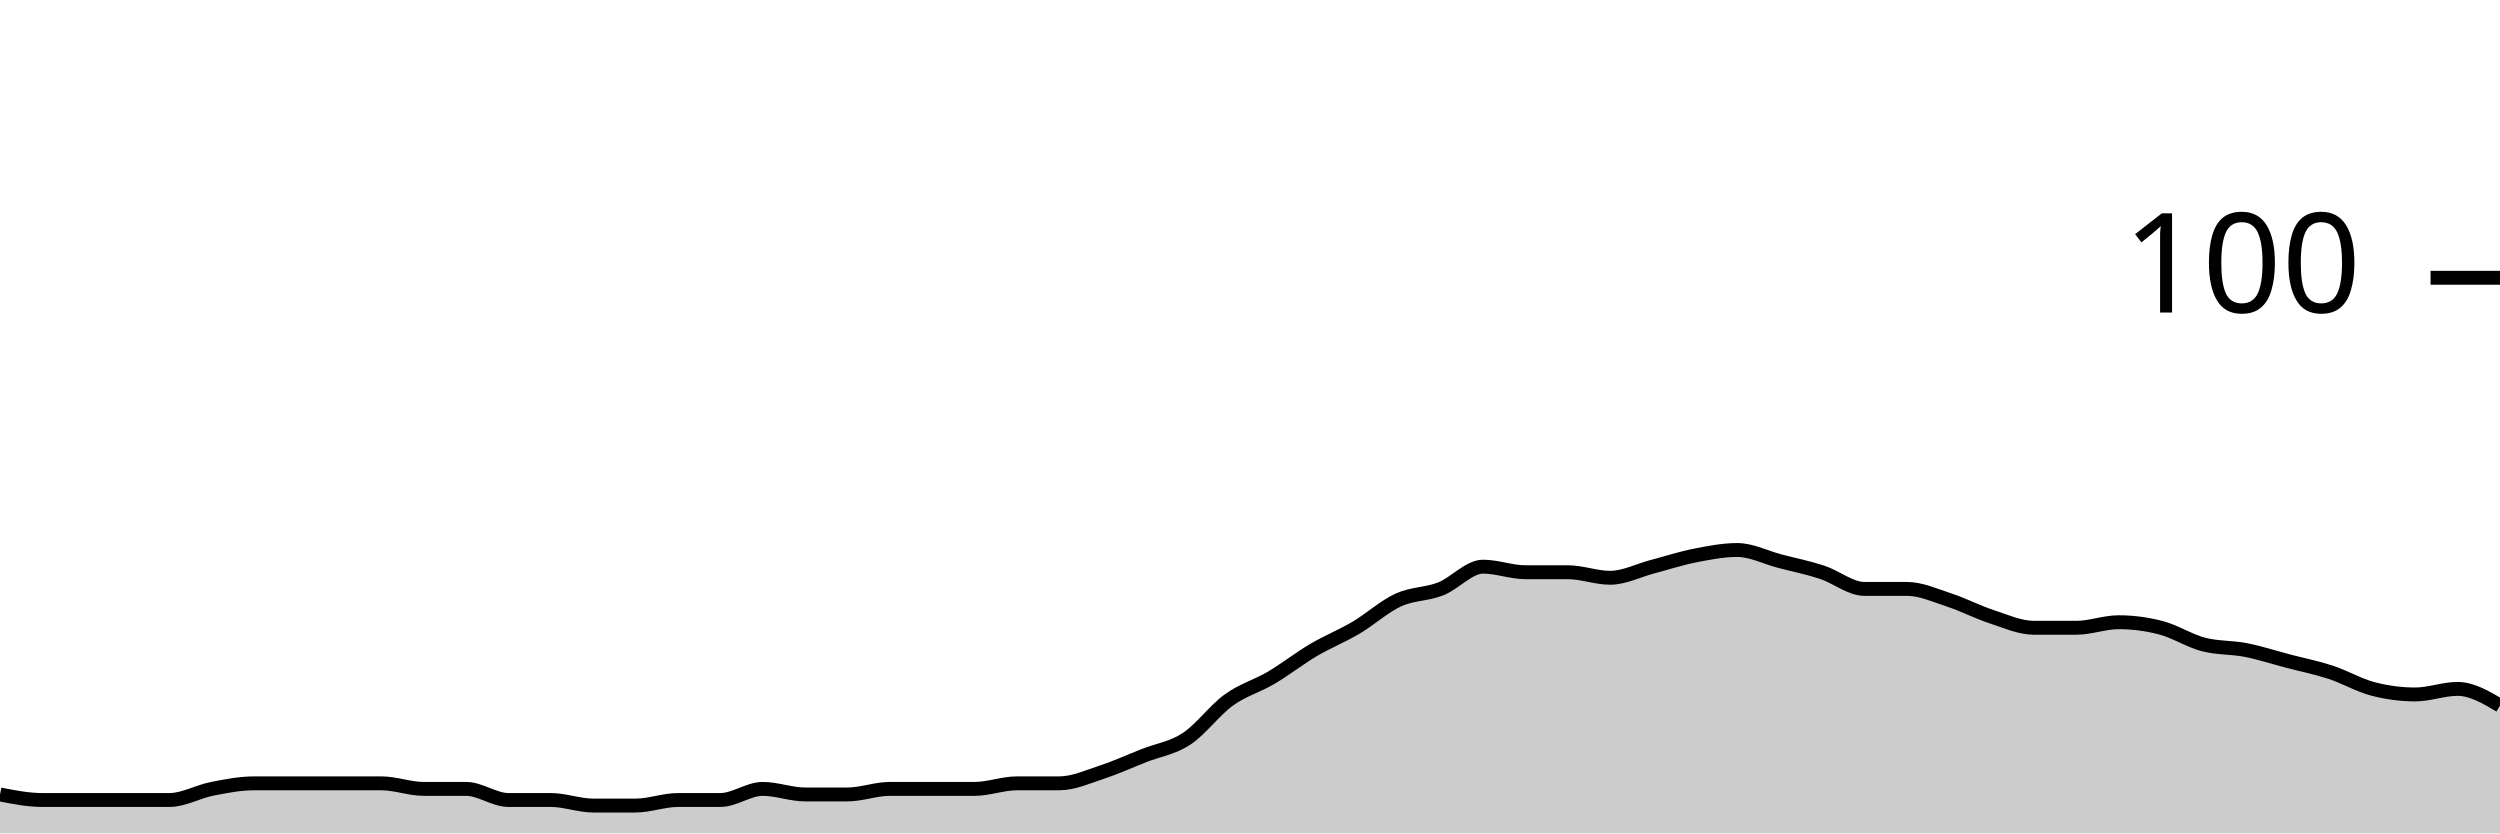
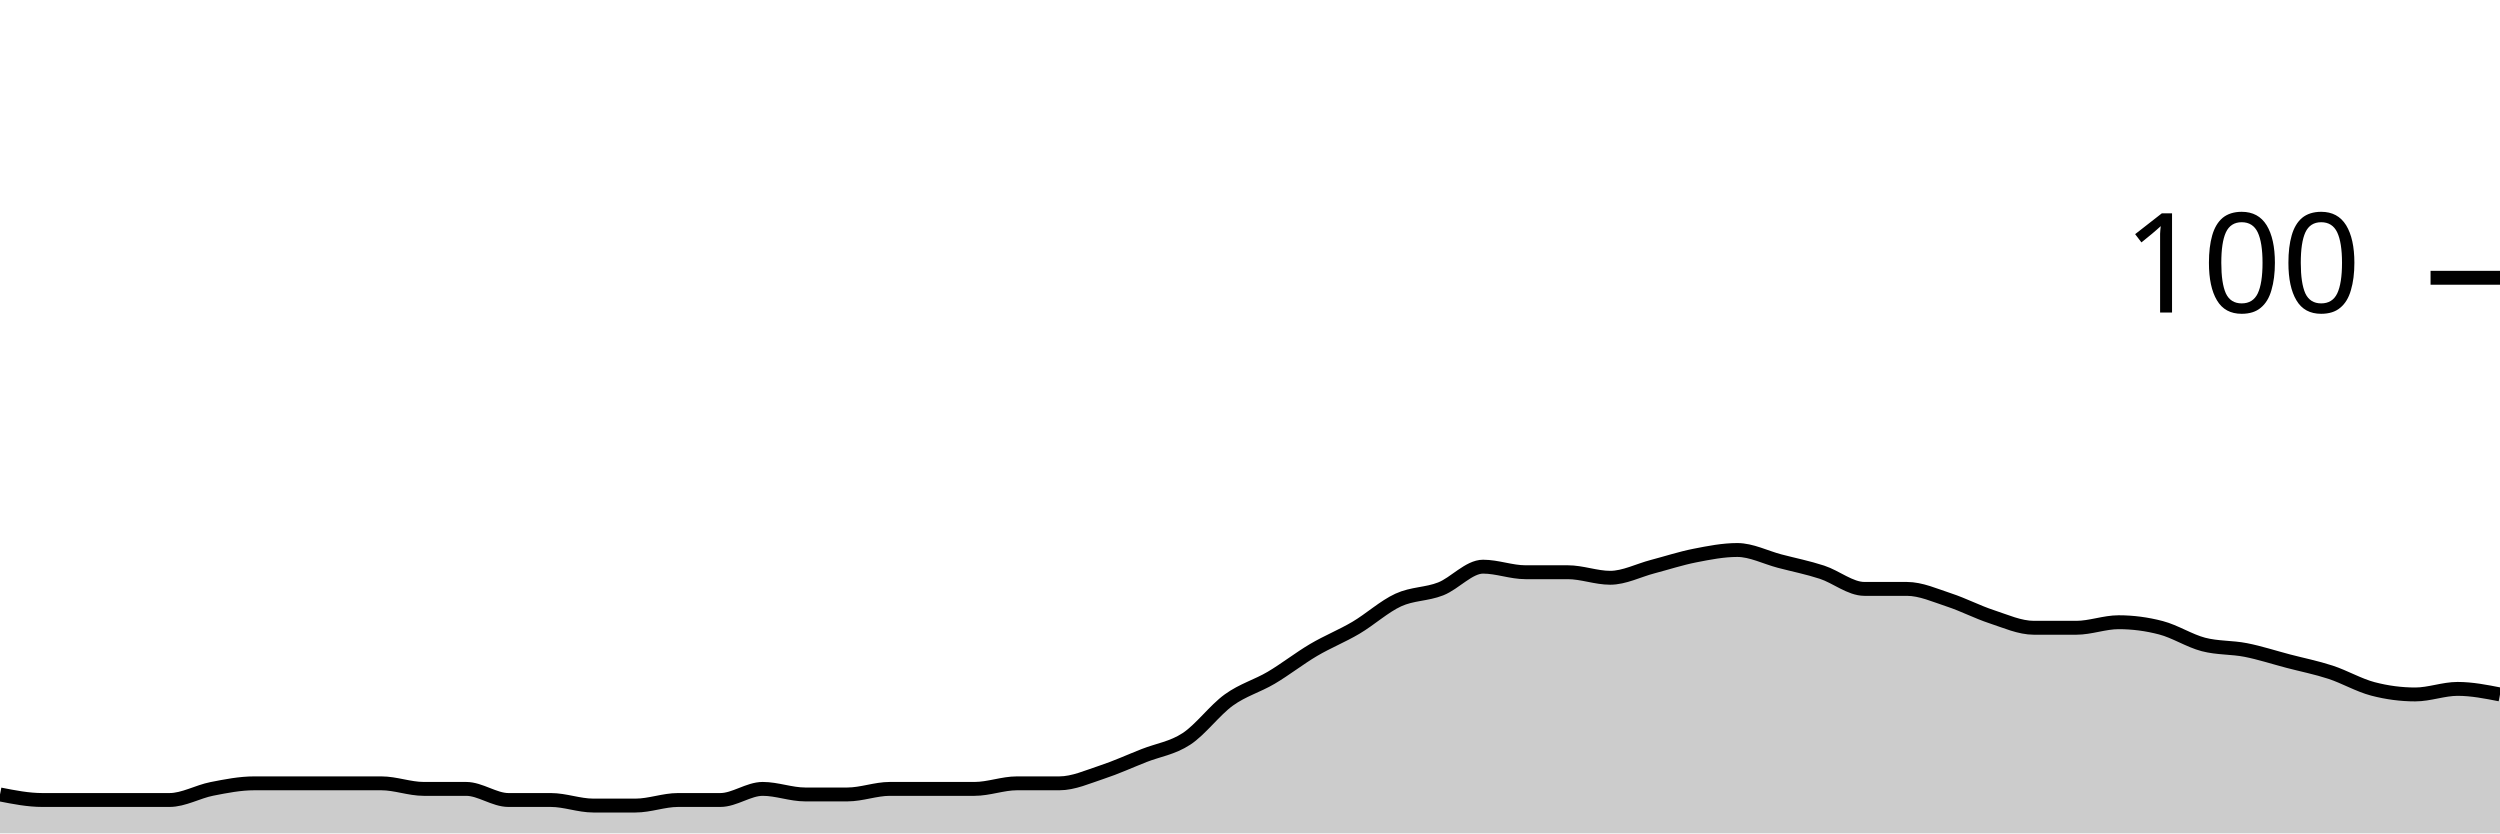
<svg xmlns="http://www.w3.org/2000/svg" viewBox="0 0 180 60">
  <g transform="translate(0,20)">
-     <path class="area" fill="rgba(0, 0, 0, 0.2)" d="M0,37.2C1.017,37.4,2.034,37.6,3.051,37.6C4.068,37.6,5.085,37.6,6.102,37.6C7.119,37.6,8.136,37.6,9.153,37.6C10.169,37.6,11.186,37.6,12.203,37.6C13.22,37.6,14.237,37,15.254,36.8C16.271,36.6,17.288,36.4,18.305,36.4C19.322,36.4,20.339,36.4,21.356,36.4C22.373,36.4,23.39,36.4,24.407,36.4C25.424,36.4,26.441,36.4,27.458,36.4C28.475,36.4,29.492,36.8,30.508,36.8C31.525,36.8,32.542,36.8,33.559,36.8C34.576,36.8,35.593,37.6,36.61,37.6C37.627,37.6,38.644,37.6,39.661,37.6C40.678,37.6,41.695,38,42.712,38C43.729,38,44.746,38,45.763,38C46.78,38,47.797,37.6,48.814,37.6C49.831,37.6,50.847,37.6,51.864,37.6C52.881,37.6,53.898,36.8,54.915,36.8C55.932,36.8,56.949,37.2,57.966,37.2C58.983,37.2,60,37.2,61.017,37.2C62.034,37.2,63.051,36.8,64.068,36.8C65.085,36.8,66.102,36.8,67.119,36.8C68.136,36.8,69.153,36.8,70.169,36.8C71.186,36.8,72.203,36.4,73.22,36.4C74.237,36.4,75.254,36.4,76.271,36.4C77.288,36.4,78.305,35.933,79.322,35.6C80.339,35.267,81.356,34.8,82.373,34.4C83.39,34,84.407,33.867,85.424,33.2C86.441,32.533,87.458,31.133,88.475,30.4C89.492,29.667,90.508,29.4,91.525,28.8C92.542,28.2,93.559,27.4,94.576,26.8C95.593,26.2,96.61,25.8,97.627,25.2C98.644,24.6,99.661,23.667,100.678,23.2C101.695,22.733,102.712,22.8,103.729,22.4C104.746,22,105.763,20.8,106.78,20.8C107.797,20.8,108.814,21.2,109.831,21.2C110.847,21.2,111.864,21.2,112.881,21.2C113.898,21.2,114.915,21.6,115.932,21.6C116.949,21.6,117.966,21.067,118.983,20.8C120,20.533,121.017,20.2,122.034,20C123.051,19.8,124.068,19.6,125.085,19.6C126.102,19.6,127.119,20.133,128.136,20.4C129.153,20.667,130.169,20.867,131.186,21.2C132.203,21.533,133.22,22.4,134.237,22.4C135.254,22.4,136.271,22.4,137.288,22.4C138.305,22.4,139.322,22.867,140.339,23.2C141.356,23.533,142.373,24.067,143.39,24.4C144.407,24.733,145.424,25.2,146.441,25.2C147.458,25.2,148.475,25.2,149.492,25.2C150.508,25.2,151.525,24.8,152.542,24.8C153.559,24.8,154.576,24.933,155.593,25.2C156.61,25.467,157.627,26.133,158.644,26.4C159.661,26.667,160.678,26.6,161.695,26.8C162.712,27,163.729,27.333,164.746,27.6C165.763,27.867,166.78,28.067,167.797,28.4C168.814,28.733,169.831,29.333,170.847,29.6C171.864,29.867,172.881,30,173.898,30C174.915,30,175.932,29.6,176.949,29.6C177.966,29.6,178.983,30.2,180,30.8L180,40C178.983,40,177.966,40,176.949,40C175.932,40,174.915,40,173.898,40C172.881,40,171.864,40,170.847,40C169.831,40,168.814,40,167.797,40C166.78,40,165.763,40,164.746,40C163.729,40,162.712,40,161.695,40C160.678,40,159.661,40,158.644,40C157.627,40,156.61,40,155.593,40C154.576,40,153.559,40,152.542,40C151.525,40,150.508,40,149.492,40C148.475,40,147.458,40,146.441,40C145.424,40,144.407,40,143.39,40C142.373,40,141.356,40,140.339,40C139.322,40,138.305,40,137.288,40C136.271,40,135.254,40,134.237,40C133.22,40,132.203,40,131.186,40C130.169,40,129.153,40,128.136,40C127.119,40,126.102,40,125.085,40C124.068,40,123.051,40,122.034,40C121.017,40,120,40,118.983,40C117.966,40,116.949,40,115.932,40C114.915,40,113.898,40,112.881,40C111.864,40,110.847,40,109.831,40C108.814,40,107.797,40,106.78,40C105.763,40,104.746,40,103.729,40C102.712,40,101.695,40,100.678,40C99.661,40,98.644,40,97.627,40C96.61,40,95.593,40,94.576,40C93.559,40,92.542,40,91.525,40C90.508,40,89.492,40,88.475,40C87.458,40,86.441,40,85.424,40C84.407,40,83.39,40,82.373,40C81.356,40,80.339,40,79.322,40C78.305,40,77.288,40,76.271,40C75.254,40,74.237,40,73.22,40C72.203,40,71.186,40,70.169,40C69.153,40,68.136,40,67.119,40C66.102,40,65.085,40,64.068,40C63.051,40,62.034,40,61.017,40C60,40,58.983,40,57.966,40C56.949,40,55.932,40,54.915,40C53.898,40,52.881,40,51.864,40C50.847,40,49.831,40,48.814,40C47.797,40,46.78,40,45.763,40C44.746,40,43.729,40,42.712,40C41.695,40,40.678,40,39.661,40C38.644,40,37.627,40,36.61,40C35.593,40,34.576,40,33.559,40C32.542,40,31.525,40,30.508,40C29.492,40,28.475,40,27.458,40C26.441,40,25.424,40,24.407,40C23.39,40,22.373,40,21.356,40C20.339,40,19.322,40,18.305,40C17.288,40,16.271,40,15.254,40C14.237,40,13.22,40,12.203,40C11.186,40,10.169,40,9.153,40C8.136,40,7.119,40,6.102,40C5.085,40,4.068,40,3.051,40C2.034,40,1.017,40,0,40Z" />
-     <path class="line" stroke="black" fill="none" d="M0,37.2C1.017,37.4,2.034,37.6,3.051,37.6C4.068,37.6,5.085,37.6,6.102,37.6C7.119,37.6,8.136,37.6,9.153,37.6C10.169,37.6,11.186,37.6,12.203,37.6C13.22,37.6,14.237,37,15.254,36.8C16.271,36.6,17.288,36.4,18.305,36.4C19.322,36.4,20.339,36.4,21.356,36.4C22.373,36.4,23.39,36.4,24.407,36.4C25.424,36.4,26.441,36.4,27.458,36.4C28.475,36.4,29.492,36.8,30.508,36.8C31.525,36.8,32.542,36.8,33.559,36.8C34.576,36.8,35.593,37.6,36.61,37.6C37.627,37.6,38.644,37.6,39.661,37.6C40.678,37.6,41.695,38,42.712,38C43.729,38,44.746,38,45.763,38C46.78,38,47.797,37.6,48.814,37.6C49.831,37.6,50.847,37.6,51.864,37.6C52.881,37.6,53.898,36.8,54.915,36.8C55.932,36.8,56.949,37.2,57.966,37.2C58.983,37.2,60,37.2,61.017,37.2C62.034,37.2,63.051,36.8,64.068,36.8C65.085,36.8,66.102,36.8,67.119,36.8C68.136,36.8,69.153,36.8,70.169,36.8C71.186,36.8,72.203,36.4,73.22,36.4C74.237,36.4,75.254,36.4,76.271,36.4C77.288,36.4,78.305,35.933,79.322,35.6C80.339,35.267,81.356,34.8,82.373,34.4C83.39,34,84.407,33.867,85.424,33.2C86.441,32.533,87.458,31.133,88.475,30.4C89.492,29.667,90.508,29.4,91.525,28.8C92.542,28.2,93.559,27.4,94.576,26.8C95.593,26.2,96.61,25.8,97.627,25.2C98.644,24.6,99.661,23.667,100.678,23.2C101.695,22.733,102.712,22.8,103.729,22.4C104.746,22,105.763,20.8,106.78,20.8C107.797,20.8,108.814,21.2,109.831,21.2C110.847,21.2,111.864,21.2,112.881,21.2C113.898,21.2,114.915,21.6,115.932,21.6C116.949,21.6,117.966,21.067,118.983,20.8C120,20.533,121.017,20.2,122.034,20C123.051,19.8,124.068,19.6,125.085,19.6C126.102,19.6,127.119,20.133,128.136,20.4C129.153,20.667,130.169,20.867,131.186,21.2C132.203,21.533,133.22,22.4,134.237,22.4C135.254,22.4,136.271,22.4,137.288,22.4C138.305,22.4,139.322,22.867,140.339,23.2C141.356,23.533,142.373,24.067,143.39,24.4C144.407,24.733,145.424,25.2,146.441,25.2C147.458,25.2,148.475,25.2,149.492,25.2C150.508,25.2,151.525,24.8,152.542,24.8C153.559,24.8,154.576,24.933,155.593,25.2C156.61,25.467,157.627,26.133,158.644,26.4C159.661,26.667,160.678,26.6,161.695,26.8C162.712,27,163.729,27.333,164.746,27.6C165.763,27.867,166.78,28.067,167.797,28.4C168.814,28.733,169.831,29.333,170.847,29.6C171.864,29.867,172.881,30,173.898,30C174.915,30,175.932,29.6,176.949,29.6C177.966,29.6,178.983,30.2,180,30.8" />
+     <path class="area" fill="rgba(0, 0, 0, 0.2)" d="M0,37.2C1.017,37.4,2.034,37.6,3.051,37.6C4.068,37.6,5.085,37.6,6.102,37.6C7.119,37.6,8.136,37.6,9.153,37.6C10.169,37.6,11.186,37.6,12.203,37.6C13.22,37.6,14.237,37,15.254,36.8C16.271,36.6,17.288,36.4,18.305,36.4C19.322,36.4,20.339,36.4,21.356,36.4C22.373,36.4,23.39,36.4,24.407,36.4C25.424,36.4,26.441,36.4,27.458,36.4C28.475,36.4,29.492,36.8,30.508,36.8C31.525,36.8,32.542,36.8,33.559,36.8C34.576,36.8,35.593,37.6,36.61,37.6C37.627,37.6,38.644,37.6,39.661,37.6C40.678,37.6,41.695,38,42.712,38C43.729,38,44.746,38,45.763,38C46.78,38,47.797,37.6,48.814,37.6C49.831,37.6,50.847,37.6,51.864,37.6C52.881,37.6,53.898,36.8,54.915,36.8C55.932,36.8,56.949,37.2,57.966,37.2C58.983,37.2,60,37.2,61.017,37.2C62.034,37.2,63.051,36.8,64.068,36.8C65.085,36.8,66.102,36.8,67.119,36.8C68.136,36.8,69.153,36.8,70.169,36.8C71.186,36.8,72.203,36.4,73.22,36.4C74.237,36.4,75.254,36.4,76.271,36.4C77.288,36.4,78.305,35.933,79.322,35.6C80.339,35.267,81.356,34.8,82.373,34.4C83.39,34,84.407,33.867,85.424,33.2C86.441,32.533,87.458,31.133,88.475,30.4C89.492,29.667,90.508,29.4,91.525,28.8C92.542,28.2,93.559,27.4,94.576,26.8C95.593,26.2,96.61,25.8,97.627,25.2C98.644,24.6,99.661,23.667,100.678,23.2C101.695,22.733,102.712,22.8,103.729,22.4C104.746,22,105.763,20.8,106.78,20.8C107.797,20.8,108.814,21.2,109.831,21.2C110.847,21.2,111.864,21.2,112.881,21.2C113.898,21.2,114.915,21.6,115.932,21.6C116.949,21.6,117.966,21.067,118.983,20.8C120,20.533,121.017,20.2,122.034,20C123.051,19.8,124.068,19.6,125.085,19.6C126.102,19.6,127.119,20.133,128.136,20.4C129.153,20.667,130.169,20.867,131.186,21.2C132.203,21.533,133.22,22.4,134.237,22.4C135.254,22.4,136.271,22.4,137.288,22.4C138.305,22.4,139.322,22.867,140.339,23.2C141.356,23.533,142.373,24.067,143.39,24.4C144.407,24.733,145.424,25.2,146.441,25.2C147.458,25.2,148.475,25.2,149.492,25.2C150.508,25.2,151.525,24.8,152.542,24.8C153.559,24.8,154.576,24.933,155.593,25.2C156.61,25.467,157.627,26.133,158.644,26.4C159.661,26.667,160.678,26.6,161.695,26.8C162.712,27,163.729,27.333,164.746,27.6C165.763,27.867,166.78,28.067,167.797,28.4C168.814,28.733,169.831,29.333,170.847,29.6C171.864,29.867,172.881,30,173.898,30C174.915,30,175.932,29.6,176.949,29.6C177.966,29.6,178.983,29.8,180,30L180,40C178.983,40,177.966,40,176.949,40C175.932,40,174.915,40,173.898,40C172.881,40,171.864,40,170.847,40C169.831,40,168.814,40,167.797,40C166.78,40,165.763,40,164.746,40C163.729,40,162.712,40,161.695,40C160.678,40,159.661,40,158.644,40C157.627,40,156.61,40,155.593,40C154.576,40,153.559,40,152.542,40C151.525,40,150.508,40,149.492,40C148.475,40,147.458,40,146.441,40C145.424,40,144.407,40,143.39,40C142.373,40,141.356,40,140.339,40C139.322,40,138.305,40,137.288,40C136.271,40,135.254,40,134.237,40C133.22,40,132.203,40,131.186,40C130.169,40,129.153,40,128.136,40C127.119,40,126.102,40,125.085,40C124.068,40,123.051,40,122.034,40C121.017,40,120,40,118.983,40C117.966,40,116.949,40,115.932,40C114.915,40,113.898,40,112.881,40C111.864,40,110.847,40,109.831,40C108.814,40,107.797,40,106.78,40C105.763,40,104.746,40,103.729,40C102.712,40,101.695,40,100.678,40C99.661,40,98.644,40,97.627,40C96.61,40,95.593,40,94.576,40C93.559,40,92.542,40,91.525,40C90.508,40,89.492,40,88.475,40C87.458,40,86.441,40,85.424,40C84.407,40,83.39,40,82.373,40C81.356,40,80.339,40,79.322,40C78.305,40,77.288,40,76.271,40C75.254,40,74.237,40,73.22,40C72.203,40,71.186,40,70.169,40C69.153,40,68.136,40,67.119,40C66.102,40,65.085,40,64.068,40C63.051,40,62.034,40,61.017,40C60,40,58.983,40,57.966,40C56.949,40,55.932,40,54.915,40C53.898,40,52.881,40,51.864,40C50.847,40,49.831,40,48.814,40C47.797,40,46.78,40,45.763,40C44.746,40,43.729,40,42.712,40C41.695,40,40.678,40,39.661,40C38.644,40,37.627,40,36.61,40C35.593,40,34.576,40,33.559,40C32.542,40,31.525,40,30.508,40C29.492,40,28.475,40,27.458,40C26.441,40,25.424,40,24.407,40C23.39,40,22.373,40,21.356,40C20.339,40,19.322,40,18.305,40C17.288,40,16.271,40,15.254,40C14.237,40,13.22,40,12.203,40C11.186,40,10.169,40,9.153,40C8.136,40,7.119,40,6.102,40C5.085,40,4.068,40,3.051,40C2.034,40,1.017,40,0,40Z" />
+     <path class="line" stroke="black" fill="none" d="M0,37.2C1.017,37.4,2.034,37.6,3.051,37.6C4.068,37.6,5.085,37.6,6.102,37.6C7.119,37.6,8.136,37.6,9.153,37.6C10.169,37.6,11.186,37.6,12.203,37.6C13.22,37.6,14.237,37,15.254,36.8C16.271,36.6,17.288,36.4,18.305,36.4C19.322,36.4,20.339,36.4,21.356,36.4C22.373,36.4,23.39,36.4,24.407,36.4C25.424,36.4,26.441,36.4,27.458,36.4C28.475,36.4,29.492,36.8,30.508,36.8C31.525,36.8,32.542,36.8,33.559,36.8C34.576,36.8,35.593,37.6,36.61,37.6C37.627,37.6,38.644,37.6,39.661,37.6C40.678,37.6,41.695,38,42.712,38C43.729,38,44.746,38,45.763,38C46.78,38,47.797,37.6,48.814,37.6C49.831,37.6,50.847,37.6,51.864,37.6C52.881,37.6,53.898,36.8,54.915,36.8C55.932,36.8,56.949,37.2,57.966,37.2C58.983,37.2,60,37.2,61.017,37.2C62.034,37.2,63.051,36.8,64.068,36.8C65.085,36.8,66.102,36.8,67.119,36.8C68.136,36.8,69.153,36.8,70.169,36.8C71.186,36.8,72.203,36.4,73.22,36.4C74.237,36.4,75.254,36.4,76.271,36.4C77.288,36.4,78.305,35.933,79.322,35.6C80.339,35.267,81.356,34.8,82.373,34.4C83.39,34,84.407,33.867,85.424,33.2C86.441,32.533,87.458,31.133,88.475,30.4C89.492,29.667,90.508,29.4,91.525,28.8C92.542,28.2,93.559,27.4,94.576,26.8C95.593,26.2,96.61,25.8,97.627,25.2C98.644,24.6,99.661,23.667,100.678,23.2C101.695,22.733,102.712,22.8,103.729,22.4C104.746,22,105.763,20.8,106.78,20.8C107.797,20.8,108.814,21.2,109.831,21.2C110.847,21.2,111.864,21.2,112.881,21.2C113.898,21.2,114.915,21.6,115.932,21.6C116.949,21.6,117.966,21.067,118.983,20.8C120,20.533,121.017,20.2,122.034,20C123.051,19.8,124.068,19.6,125.085,19.6C126.102,19.6,127.119,20.133,128.136,20.4C129.153,20.667,130.169,20.867,131.186,21.2C132.203,21.533,133.22,22.4,134.237,22.4C135.254,22.4,136.271,22.4,137.288,22.4C138.305,22.4,139.322,22.867,140.339,23.2C141.356,23.533,142.373,24.067,143.39,24.4C144.407,24.733,145.424,25.2,146.441,25.2C147.458,25.2,148.475,25.2,149.492,25.2C150.508,25.2,151.525,24.8,152.542,24.8C153.559,24.8,154.576,24.933,155.593,25.2C156.61,25.467,157.627,26.133,158.644,26.4C159.661,26.667,160.678,26.6,161.695,26.8C162.712,27,163.729,27.333,164.746,27.6C165.763,27.867,166.78,28.067,167.797,28.4C168.814,28.733,169.831,29.333,170.847,29.6C171.864,29.867,172.881,30,173.898,30C174.915,30,175.932,29.6,176.949,29.6C177.966,29.6,178.983,29.8,180,30" />
    <path class="axis-ceiling" stroke-width="1" stroke="black" fill="none" d="M175,0L180,0" />
    <text class="axis-ceiling-label" font-family="sans-serif" text-anchor="end" font-size="10px" x="170" y="2.5">100</text>
  </g>
</svg>
